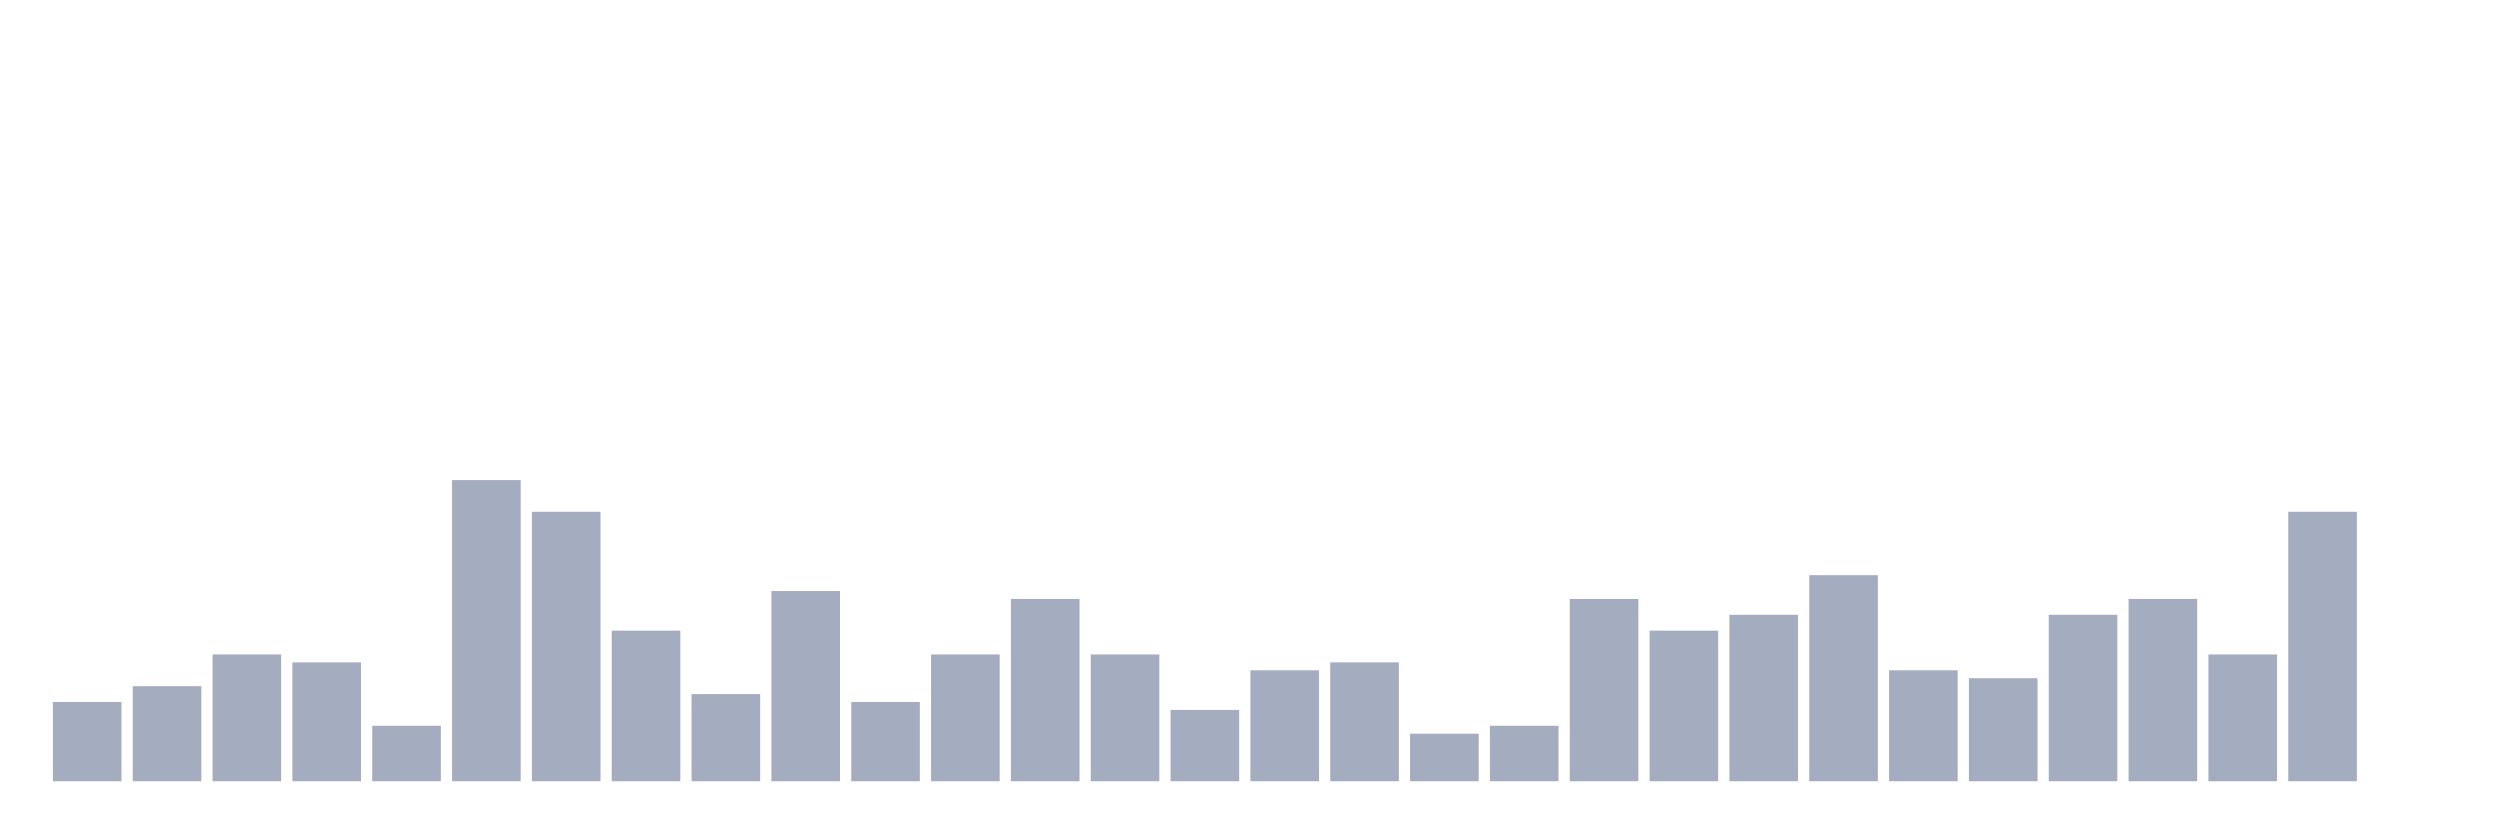
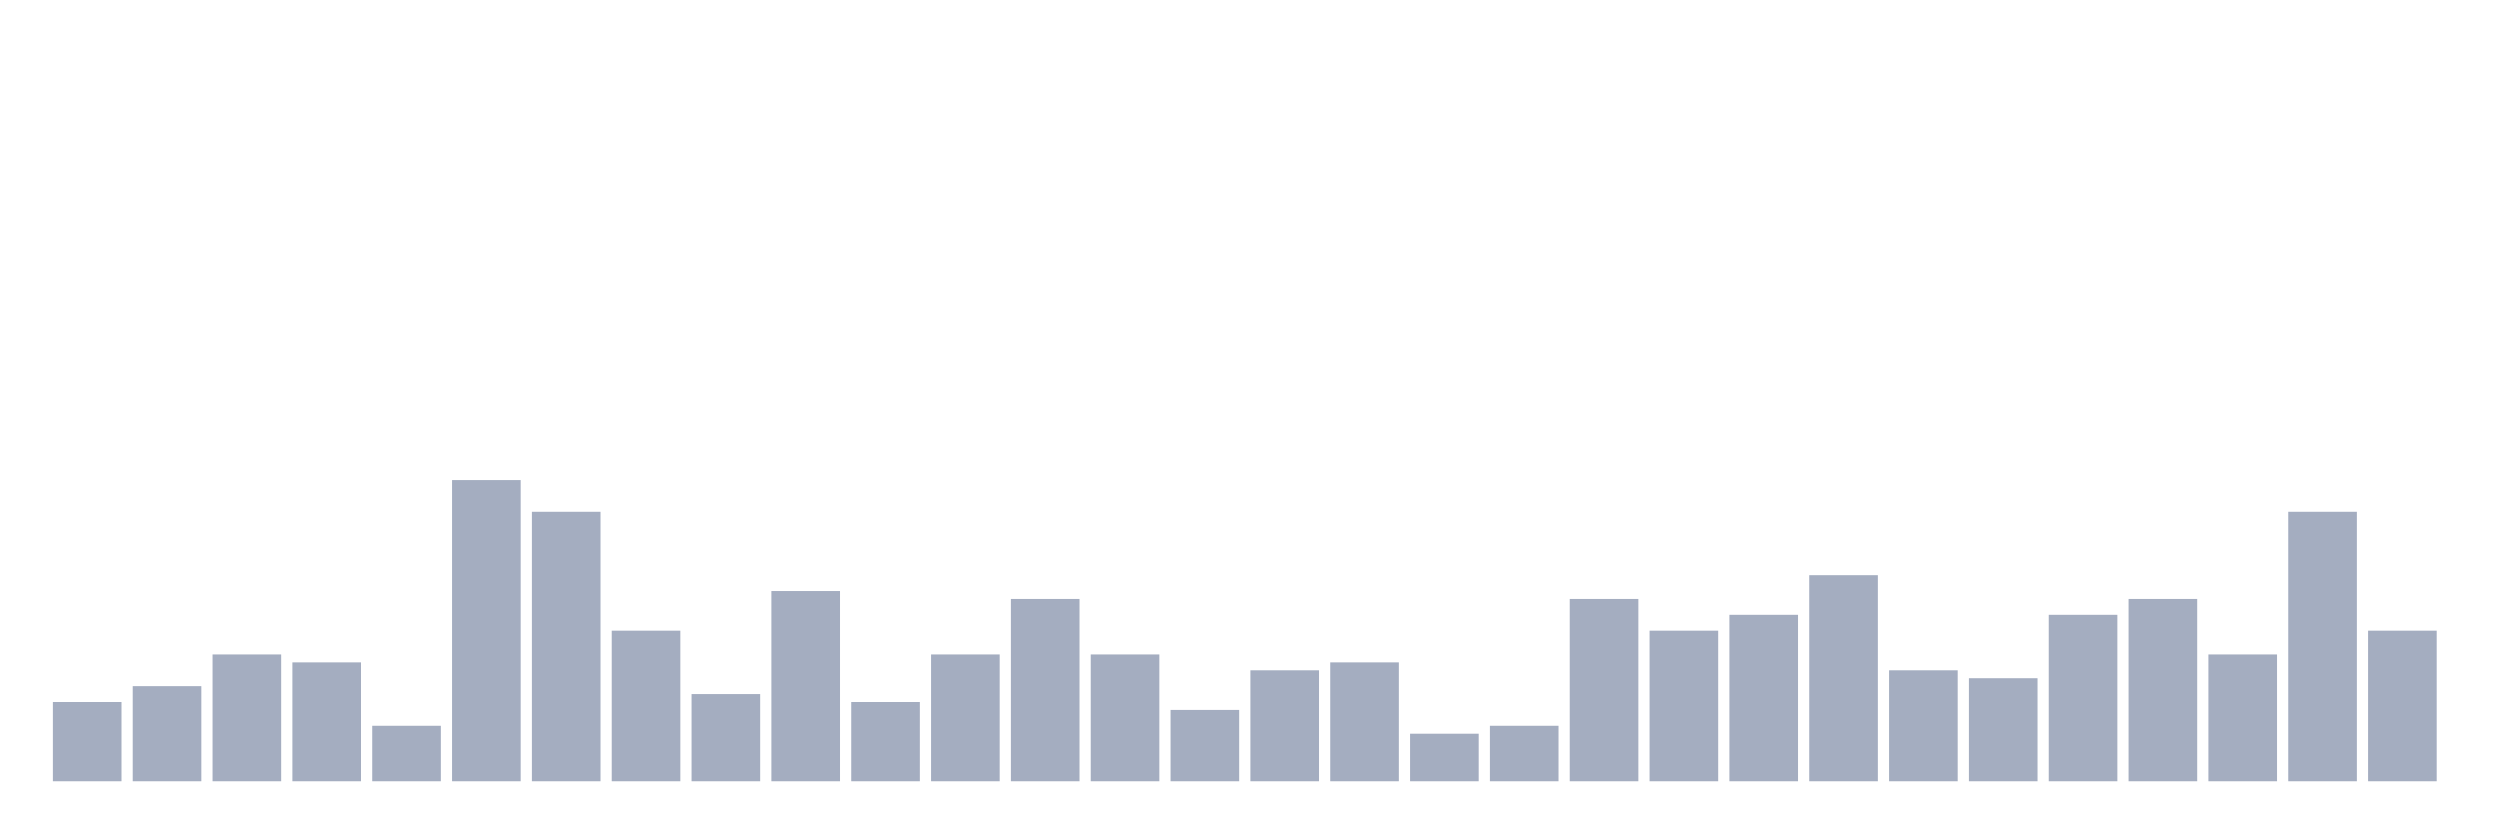
<svg xmlns="http://www.w3.org/2000/svg" viewBox="0 0 480 160">
  <g transform="translate(10,10)">
    <rect class="bar" x="0.153" width="13.175" y="124.783" height="15.217" fill="rgb(164,173,192)" />
    <rect class="bar" x="15.482" width="13.175" y="121.739" height="18.261" fill="rgb(164,173,192)" />
    <rect class="bar" x="30.81" width="13.175" y="115.652" height="24.348" fill="rgb(164,173,192)" />
    <rect class="bar" x="46.138" width="13.175" y="117.174" height="22.826" fill="rgb(164,173,192)" />
    <rect class="bar" x="61.466" width="13.175" y="129.348" height="10.652" fill="rgb(164,173,192)" />
    <rect class="bar" x="76.794" width="13.175" y="82.174" height="57.826" fill="rgb(164,173,192)" />
    <rect class="bar" x="92.123" width="13.175" y="88.261" height="51.739" fill="rgb(164,173,192)" />
    <rect class="bar" x="107.451" width="13.175" y="111.087" height="28.913" fill="rgb(164,173,192)" />
    <rect class="bar" x="122.779" width="13.175" y="123.261" height="16.739" fill="rgb(164,173,192)" />
    <rect class="bar" x="138.107" width="13.175" y="103.478" height="36.522" fill="rgb(164,173,192)" />
    <rect class="bar" x="153.436" width="13.175" y="124.783" height="15.217" fill="rgb(164,173,192)" />
    <rect class="bar" x="168.764" width="13.175" y="115.652" height="24.348" fill="rgb(164,173,192)" />
    <rect class="bar" x="184.092" width="13.175" y="105" height="35" fill="rgb(164,173,192)" />
    <rect class="bar" x="199.42" width="13.175" y="115.652" height="24.348" fill="rgb(164,173,192)" />
    <rect class="bar" x="214.748" width="13.175" y="126.304" height="13.696" fill="rgb(164,173,192)" />
    <rect class="bar" x="230.077" width="13.175" y="118.696" height="21.304" fill="rgb(164,173,192)" />
    <rect class="bar" x="245.405" width="13.175" y="117.174" height="22.826" fill="rgb(164,173,192)" />
    <rect class="bar" x="260.733" width="13.175" y="130.87" height="9.13" fill="rgb(164,173,192)" />
    <rect class="bar" x="276.061" width="13.175" y="129.348" height="10.652" fill="rgb(164,173,192)" />
    <rect class="bar" x="291.39" width="13.175" y="105" height="35" fill="rgb(164,173,192)" />
    <rect class="bar" x="306.718" width="13.175" y="111.087" height="28.913" fill="rgb(164,173,192)" />
    <rect class="bar" x="322.046" width="13.175" y="108.043" height="31.957" fill="rgb(164,173,192)" />
    <rect class="bar" x="337.374" width="13.175" y="100.435" height="39.565" fill="rgb(164,173,192)" />
    <rect class="bar" x="352.702" width="13.175" y="118.696" height="21.304" fill="rgb(164,173,192)" />
    <rect class="bar" x="368.031" width="13.175" y="120.217" height="19.783" fill="rgb(164,173,192)" />
    <rect class="bar" x="383.359" width="13.175" y="108.043" height="31.957" fill="rgb(164,173,192)" />
    <rect class="bar" x="398.687" width="13.175" y="105" height="35" fill="rgb(164,173,192)" />
    <rect class="bar" x="414.015" width="13.175" y="115.652" height="24.348" fill="rgb(164,173,192)" />
    <rect class="bar" x="429.344" width="13.175" y="88.261" height="51.739" fill="rgb(164,173,192)" />
-     <rect class="bar" x="444.672" width="13.175" y="140" height="0" fill="rgb(164,173,192)" />
+     <rect class="bar" x="444.672" width="13.175" y="111.087" height="28.913" fill="rgb(164,173,192)" />
  </g>
</svg>
